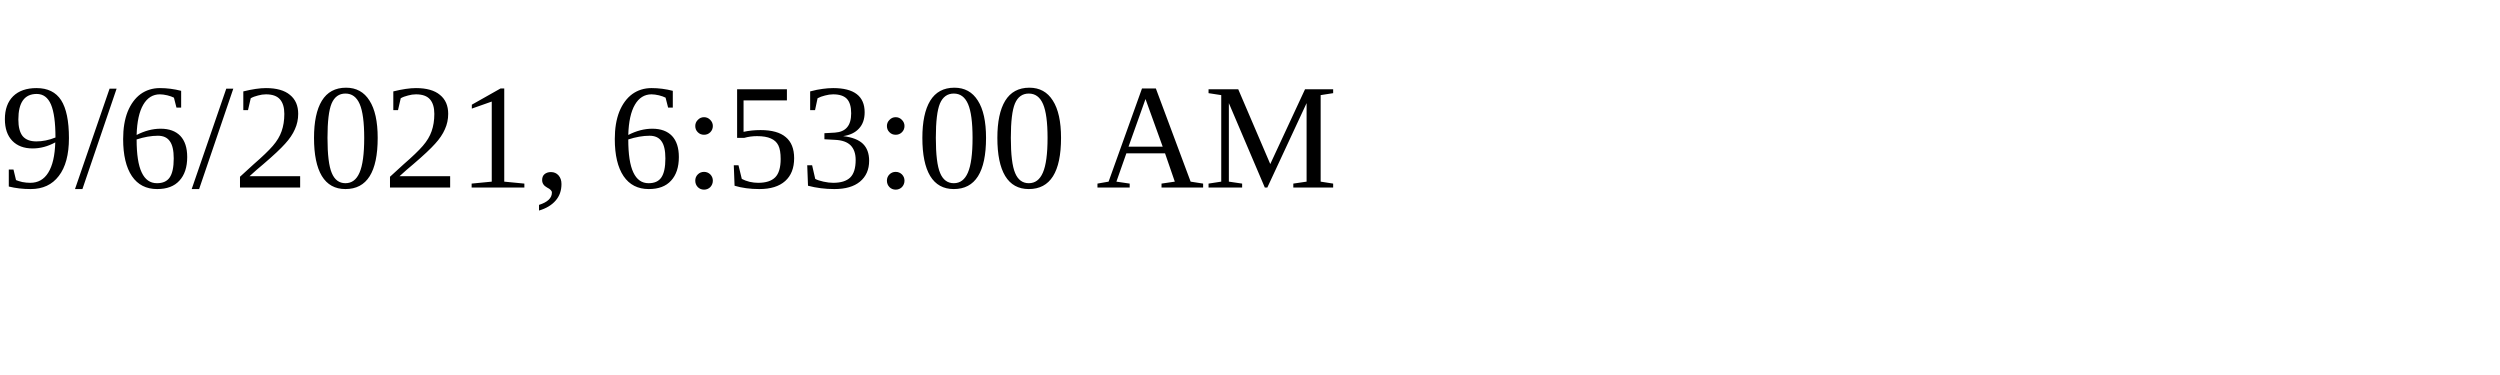
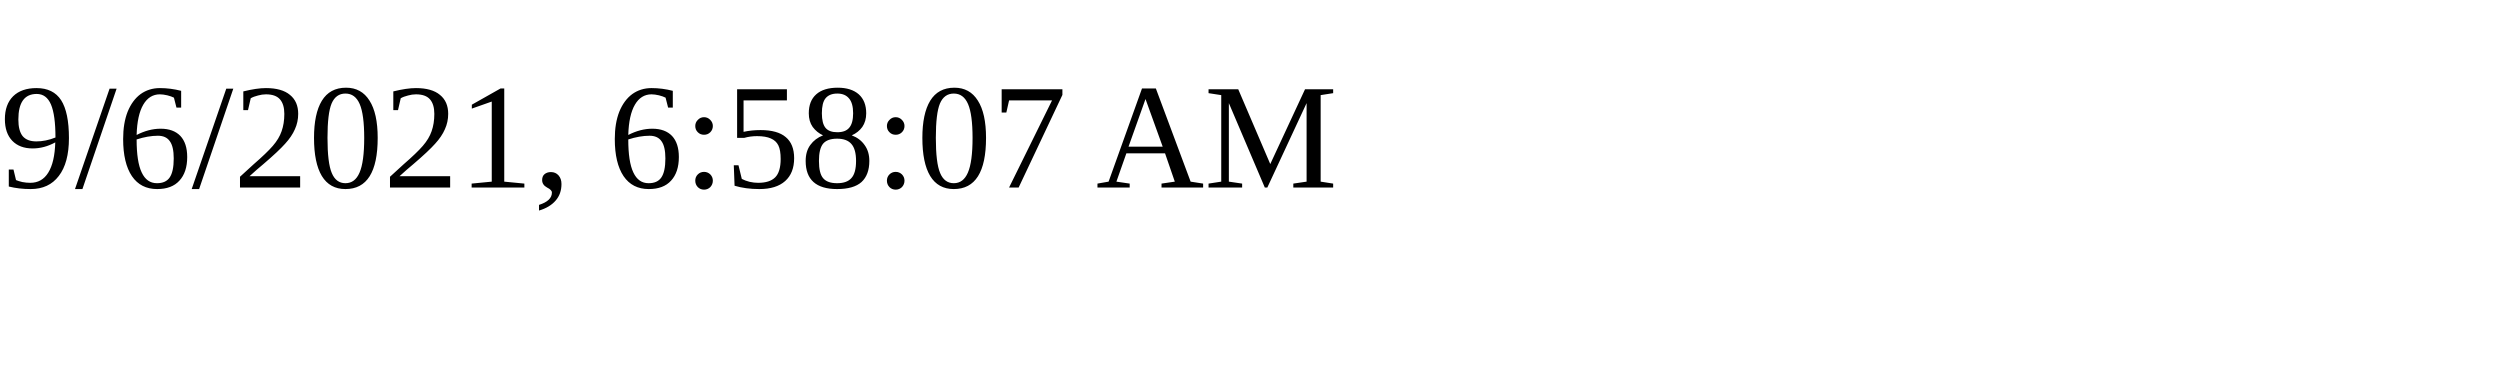
<svg xmlns="http://www.w3.org/2000/svg" height="30" width="200">
-   <text x="0" y="15">9/6/2021, 6:53:00 AM</text>
+   <text x="0" y="15">9/6/2021, 6:58:07 AM</text>
</svg>
